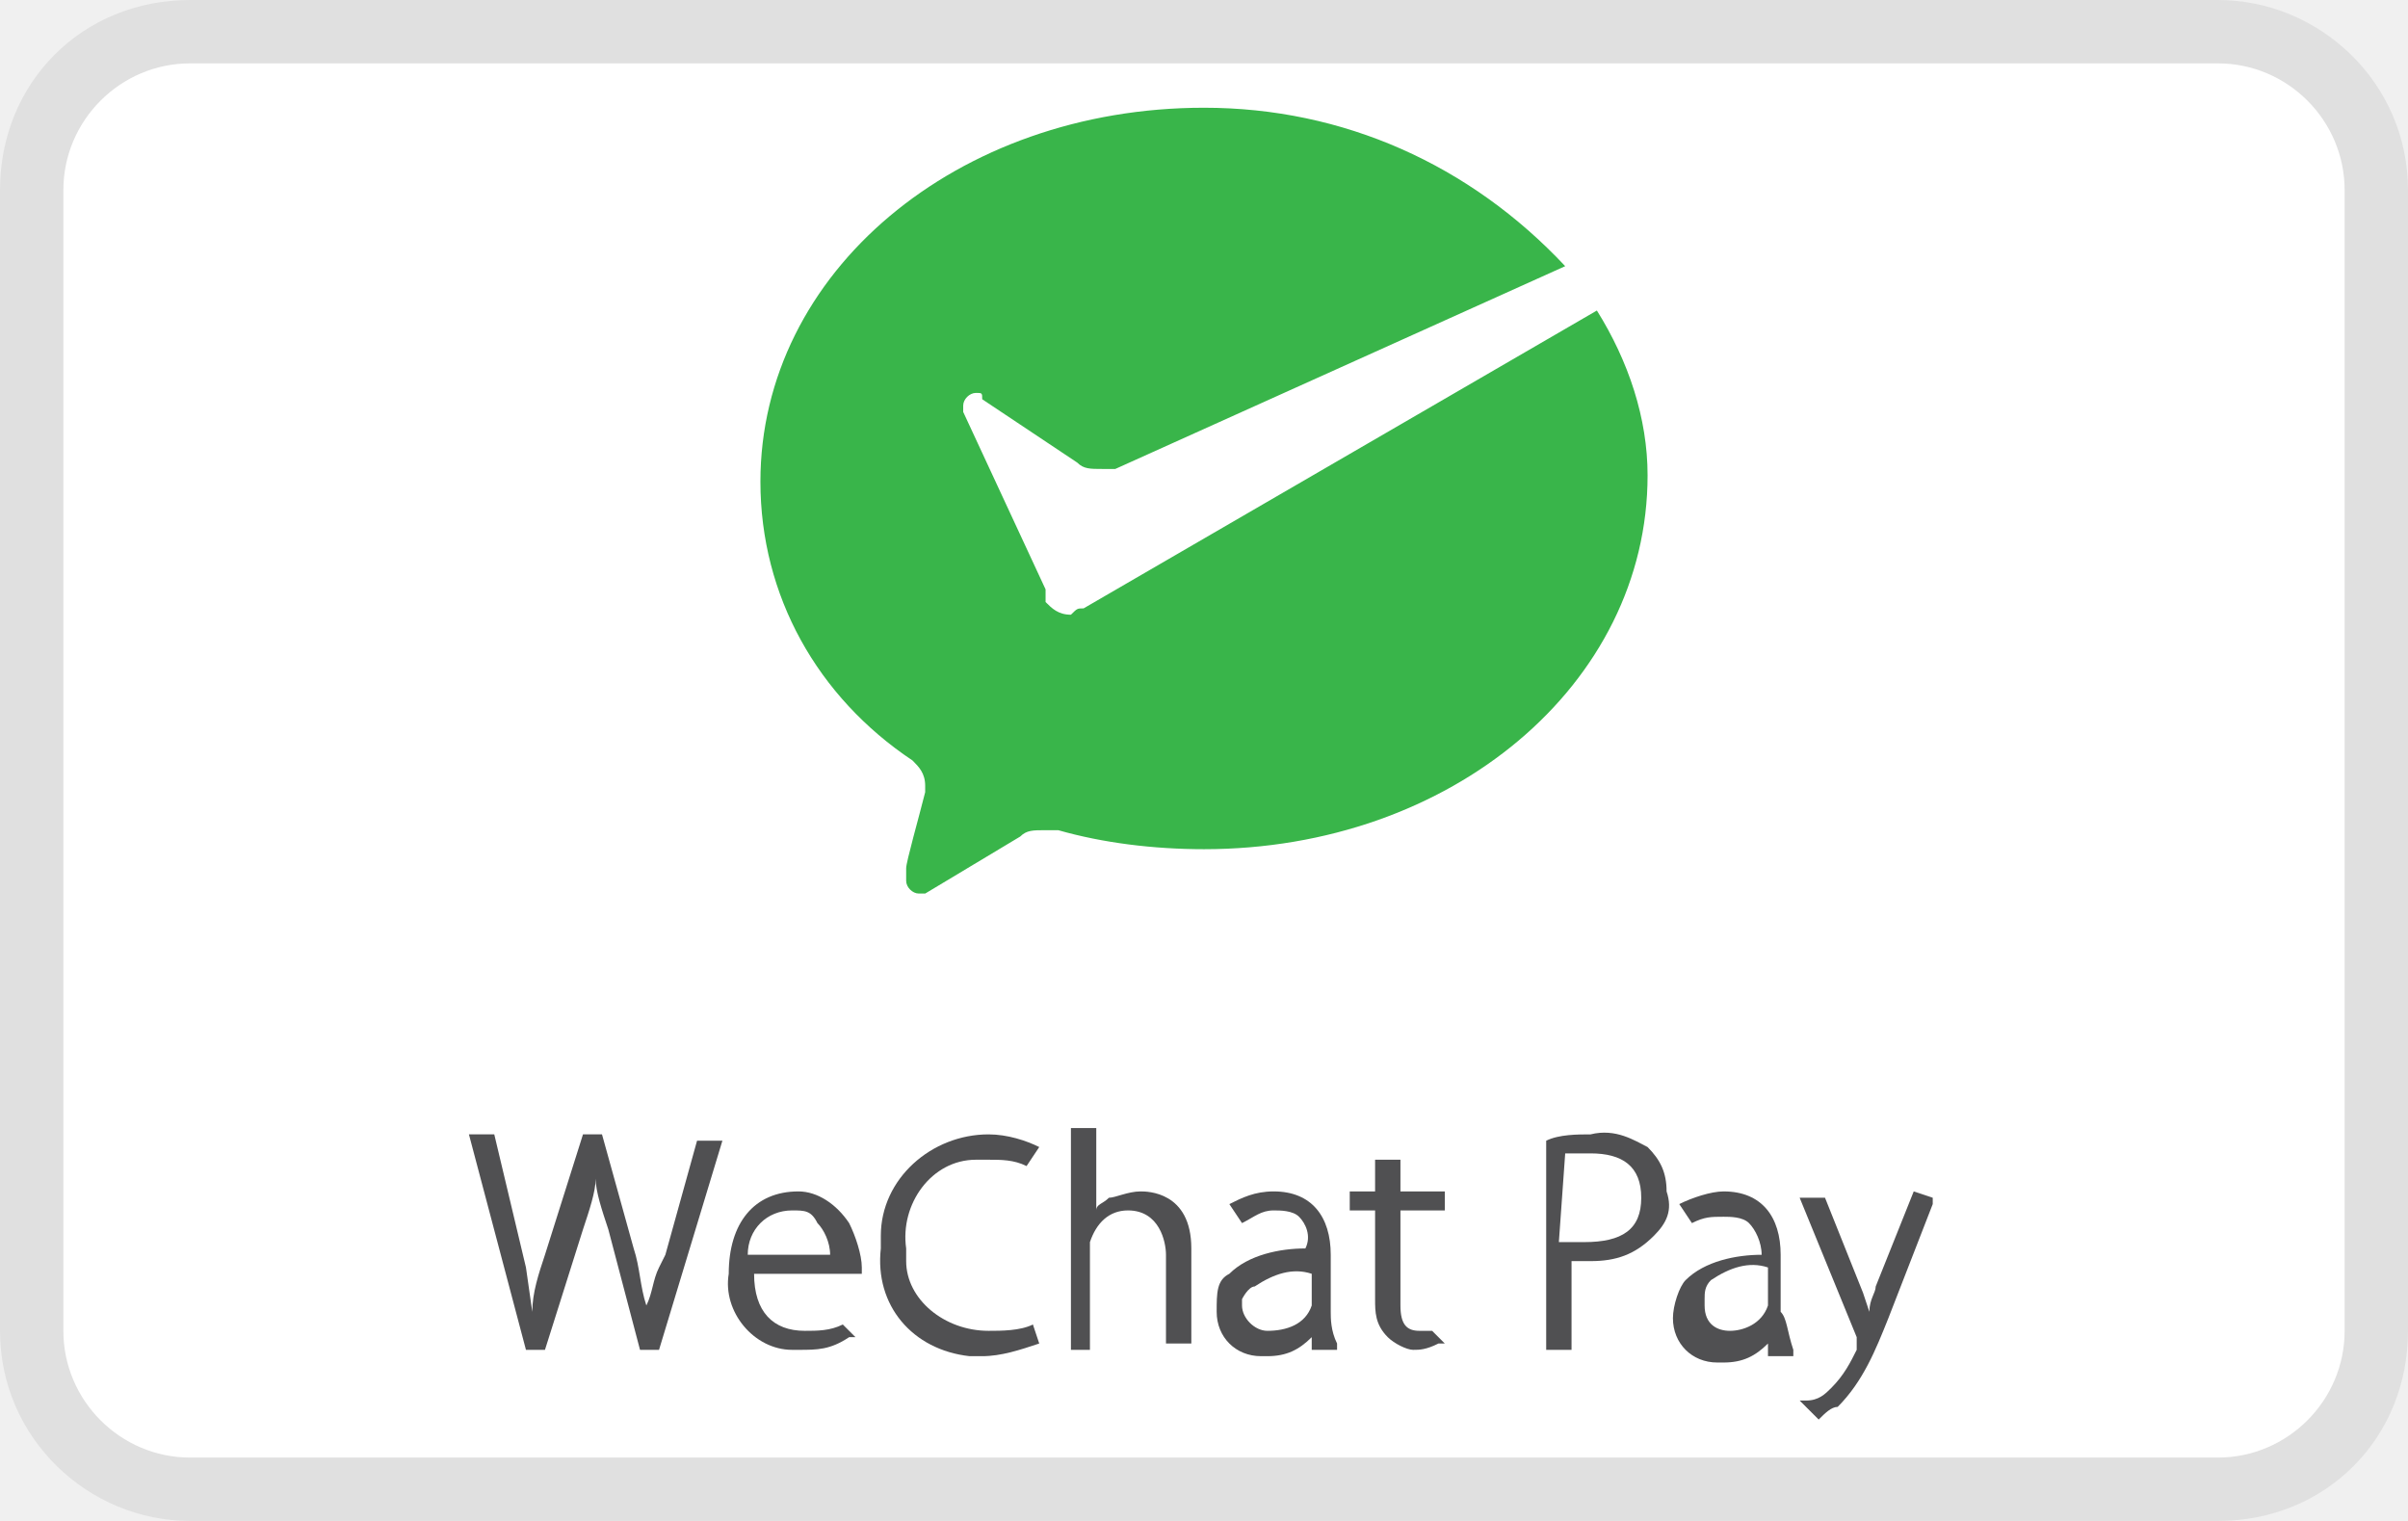
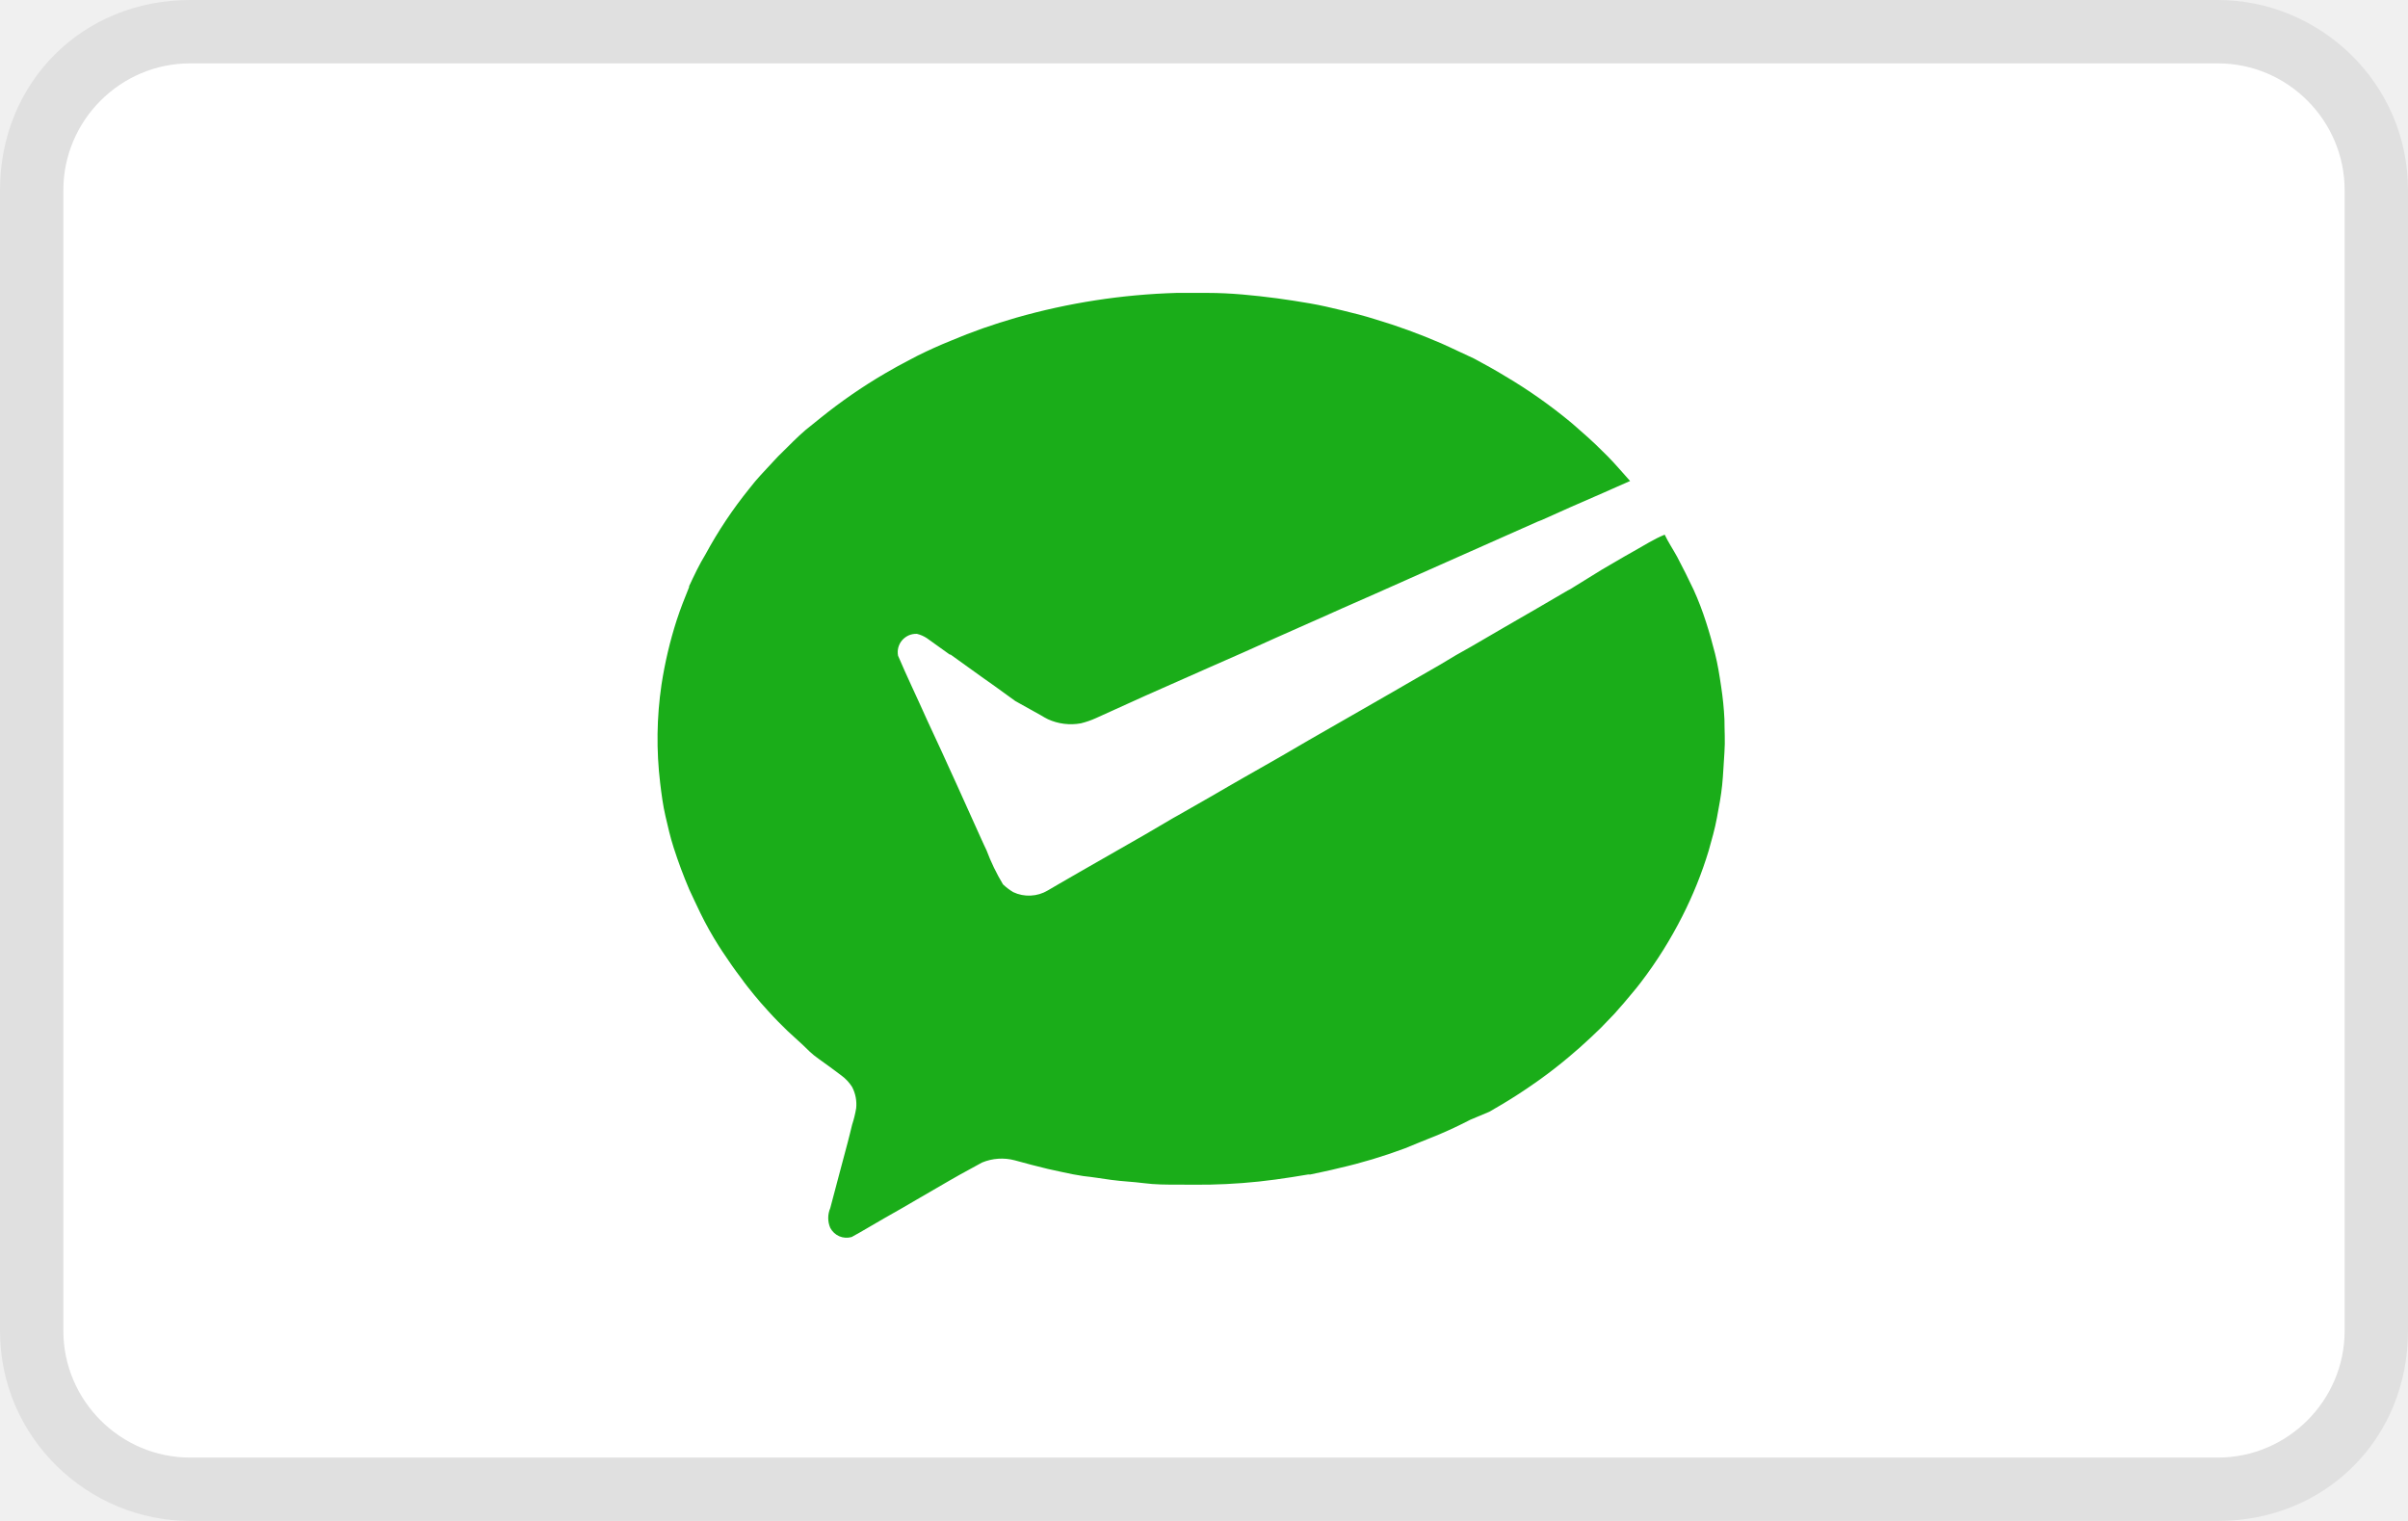
<svg xmlns="http://www.w3.org/2000/svg" role="img" viewBox="0 0 38 24" width="38" height="24" aria-labelledby="pi-wechatpay">
-   <path fill="#000" opacity=".07" d="M35 0H3C1.3 0 0 1.3 0 3v18c0 1.7 1.4 3 3 3h32c1.7 0 3-1.3 3-3V3c0-1.7-1.4-3-3-3z" />
-   <path fill="#fff" d="M35 1c1.1 0 2 .9 2 2v18c0 1.1-.9 2-2 2H3c-1.1 0-2-.9-2-2V3c0-1.1.9-2 2-2h32" />
-   <path fill="#39B54A" d="M17.1,9.6c-0.1,0-0.1,0-0.2,0.1c-0.2,0-0.3-0.1-0.4-0.2V9.3l-1.3-2.8c0,0,0-0.1,0-0.1c0-0.1,0.1-0.2,0.2-0.2c0.1,0,0.1,0,0.1,0.1L17,7.3c0.1,0.1,0.2,0.1,0.4,0.1c0.1,0,0.2,0,0.2,0l7.1-3.2c-1.5-1.6-3.5-2.5-5.7-2.5c-3.9,0-7,2.6-7,5.9c0,1.8,0.9,3.4,2.4,4.4c0.1,0.1,0.2,0.2,0.2,0.4c0,0,0,0.1,0,0.1c-0.1,0.4-0.3,1.1-0.3,1.2c0,0.1,0,0.1,0,0.2c0,0.1,0.1,0.2,0.2,0.2c0,0,0.1,0,0.1,0l1.5-0.9c0.1-0.1,0.2-0.1,0.4-0.1c0.1,0,0.1,0,0.2,0c0.7,0.2,1.5,0.3,2.3,0.3c3.9,0,7-2.6,7-5.9c0-0.9-0.3-1.8-0.8-2.6L17.1,9.6L17.1,9.6z" />
-   <path fill="#505052" d="M10.5,19.8L10.4,20c-0.1,0.2-0.1,0.4-0.2,0.6c-0.1-0.3-0.1-0.6-0.2-0.9l-0.5-1.8l0,0H9.2l-0.6,1.9c-0.1,0.3-0.2,0.6-0.2,0.9L8.3,20l-0.5-2.1l0,0H7.4l0.9,3.4l0,0h0.3l0.6-1.9c0.1-0.3,0.2-0.6,0.2-0.8c0,0.2,0.1,0.5,0.2,0.8l0.5,1.9l0,0h0.3l1-3.3l0,0h-0.4L10.5,19.8z" />
-   <path fill="#505052" d="M12.6,18.8c-0.7,0-1.1,0.5-1.1,1.3c-0.1,0.6,0.4,1.2,1,1.2c0,0,0.1,0,0.1,0c0.3,0,0.5,0,0.8-0.2h0.1l-0.2-0.2l0,0C13.1,21,12.9,21,12.7,21c-0.5,0-0.8-0.3-0.8-0.9h1.7v0c0,0,0-0.1,0-0.1c0-0.2-0.1-0.5-0.2-0.7C13.2,19,12.9,18.8,12.6,18.8 M11.8,19.8c0-0.4,0.3-0.7,0.7-0.7c0.2,0,0.3,0,0.4,0.2c0.1,0.1,0.2,0.3,0.2,0.5H11.8z" />
-   <path fill="#505052" d="M16.3,20.9L16.3,20.9c-0.2,0.1-0.5,0.1-0.7,0.1c-0.7,0-1.3-0.5-1.3-1.1c0-0.1,0-0.2,0-0.2c-0.1-0.7,0.4-1.4,1.1-1.4c0.1,0,0.2,0,0.2,0c0.2,0,0.4,0,0.6,0.1l0,0l0.2-0.3l0,0c-0.2-0.1-0.5-0.2-0.8-0.2c-0.9,0-1.7,0.7-1.7,1.6c0,0.1,0,0.1,0,0.2c-0.1,0.9,0.5,1.6,1.4,1.7c0.1,0,0.1,0,0.2,0c0.3,0,0.6-0.1,0.9-0.2l0,0L16.3,20.9L16.3,20.9z" />
-   <path fill="#505052" d="M18,18.8c-0.2,0-0.4,0.1-0.5,0.1c-0.1,0.1-0.2,0.1-0.2,0.2v-1.3h-0.4v3.5h0.3v-1.5c0-0.1,0-0.1,0-0.2c0.1-0.3,0.3-0.5,0.6-0.5c0.5,0,0.6,0.5,0.6,0.7v1.4h0.4v-1.5C18.8,18.8,18.1,18.8,18,18.8" />
-   <path fill="#505052" d="M22.1,18.3h-0.4v0.5h-0.4v0.3h0.4v1.4c0,0.2,0,0.4,0.2,0.6c0.1,0.1,0.3,0.2,0.4,0.2c0.1,0,0.2,0,0.4-0.1h0.1L22.6,21l0,0h-0.2c-0.2,0-0.3-0.1-0.3-0.4v-1.5h0.7v-0.3h-0.7L22.1,18.3z" />
-   <path fill="#505052" d="M25.1,17.9c-0.2,0-0.5,0-0.7,0.1l0,0v3.3h0.4v-1.4c0.1,0,0.2,0,0.3,0c0.4,0,0.7-0.1,1-0.4c0.2-0.2,0.3-0.4,0.2-0.7c0-0.3-0.1-0.5-0.3-0.7C25.8,18,25.5,17.8,25.1,17.9 M24.7,18.2c0.1,0,0.3,0,0.4,0c0.5,0,0.8,0.2,0.8,0.7s-0.3,0.7-0.9,0.7c-0.1,0-0.2,0-0.4,0L24.7,18.2z" />
-   <path fill="#505052" d="M30.2,18.8l-0.6,1.5c0,0.1-0.1,0.2-0.1,0.4l-0.1-0.3l-0.6-1.5l0,0h-0.4l0.9,2.2c0,0,0,0.1,0,0.1c0,0,0,0,0,0.1c-0.1,0.2-0.2,0.4-0.4,0.6c-0.1,0.1-0.2,0.2-0.4,0.2h-0.1l0.3,0.3l0,0c0.1-0.1,0.2-0.2,0.3-0.2c0.4-0.4,0.6-0.9,0.8-1.4l0.7-1.8v-0.1L30.2,18.8z" />
-   <path fill="#505052" d="M21,20.7v-0.9c0-0.6-0.3-1-0.9-1c-0.3,0-0.5,0.1-0.7,0.2l0,0l0.2,0.3l0,0c0.2-0.1,0.3-0.2,0.5-0.2l0,0c0.1,0,0.3,0,0.4,0.1c0.1,0.1,0.2,0.3,0.1,0.5c-0.4,0-0.9,0.1-1.2,0.4c-0.2,0.1-0.2,0.3-0.2,0.6c0,0.4,0.3,0.7,0.7,0.7c0,0,0,0,0.1,0c0.3,0,0.5-0.1,0.7-0.3v0.2h0.4v-0.1C21,21,21,20.8,21,20.7 M19.8,20.3c0.3-0.2,0.6-0.3,0.9-0.2l0,0v0.4c0,0,0,0.1,0,0.1C20.6,20.9,20.3,21,20,21c-0.2,0-0.4-0.2-0.4-0.4c0,0,0,0,0-0.1C19.6,20.5,19.7,20.3,19.8,20.3" />
-   <path fill="#505052" d="M28.1,20.7v-0.9c0-0.6-0.3-1-0.9-1c-0.2,0-0.5,0.1-0.7,0.2l0,0l0.2,0.3l0,0c0.2-0.1,0.3-0.1,0.5-0.1l0,0c0.1,0,0.3,0,0.4,0.1c0.1,0.1,0.2,0.3,0.2,0.5c-0.4,0-0.9,0.1-1.2,0.4c-0.1,0.1-0.2,0.4-0.2,0.6c0,0.4,0.3,0.7,0.7,0.7c0,0,0,0,0.1,0c0.3,0,0.5-0.1,0.7-0.3v0.2h0.4v-0.1C28.2,21,28.2,20.8,28.1,20.7 M27.9,20.5c0,0,0,0.1,0,0.1c-0.1,0.3-0.4,0.4-0.6,0.4c-0.2,0-0.4-0.1-0.4-0.4c0,0,0,0,0-0.1c0-0.1,0-0.2,0.1-0.3c0.3-0.2,0.6-0.3,0.9-0.2h0L27.9,20.5z" />
+   <path opacity="0.07" d="M35 0H3C1.3 0 0 1.3 0 3V21C0 22.7 1.4 24 3 24H35C36.7 24 38 22.7 38 21V3C38 1.3 36.6 0 35 0Z" fill="black" />
+   <path d="M35 1C36.1 1 37 1.9 37 3V21C37 22.1 36.1 23 35 23H3C1.9 23 1 22.1 1 21V3C1 1.9 1.9 1 3 1H35Z" fill="white" />
+   <path d="M15.149 18.535L14.975 18.634L14.47 18.927L14.247 19.057L13.957 19.222C13.783 19.32 13.612 19.427 13.439 19.52C13.374 19.538 13.306 19.534 13.245 19.508C13.183 19.481 13.133 19.434 13.102 19.375C13.081 19.326 13.07 19.273 13.07 19.219C13.07 19.166 13.081 19.113 13.102 19.064L13.239 18.546C13.283 18.375 13.33 18.204 13.377 18.028C13.4 17.934 13.426 17.841 13.447 17.748C13.475 17.663 13.496 17.576 13.511 17.488C13.523 17.372 13.501 17.255 13.447 17.152C13.402 17.081 13.345 17.02 13.278 16.971C13.159 16.883 13.04 16.792 12.923 16.711C12.806 16.63 12.745 16.561 12.664 16.484C12.583 16.407 12.504 16.341 12.426 16.266C12.348 16.191 12.221 16.064 12.126 15.958C12.031 15.852 11.973 15.789 11.9 15.698C11.827 15.607 11.765 15.533 11.7 15.44C11.595 15.302 11.495 15.16 11.4 15.015C11.38 14.986 11.361 14.955 11.343 14.927C11.237 14.76 11.14 14.587 11.053 14.409C10.991 14.284 10.931 14.149 10.877 14.036C10.785 13.82 10.703 13.6 10.631 13.376C10.576 13.206 10.54 13.043 10.501 12.876C10.462 12.709 10.439 12.531 10.418 12.357C10.356 11.84 10.363 11.318 10.439 10.803C10.492 10.458 10.572 10.117 10.679 9.785C10.737 9.608 10.804 9.437 10.874 9.266V9.251C10.954 9.08 11.034 8.909 11.134 8.746C11.332 8.38 11.563 8.034 11.825 7.71L11.915 7.598C12.032 7.461 12.154 7.339 12.278 7.202L12.418 7.064C12.548 6.934 12.678 6.805 12.822 6.697L12.947 6.596C13.267 6.338 13.605 6.104 13.96 5.896C14.1 5.813 14.242 5.736 14.384 5.663L14.483 5.611C14.651 5.528 14.82 5.451 15.001 5.378C15.338 5.235 15.684 5.114 16.037 5.013C16.86 4.778 17.71 4.647 18.566 4.622H19.058C19.423 4.622 19.788 4.66 20.151 4.707C20.322 4.73 20.493 4.757 20.669 4.787C20.845 4.817 21.011 4.857 21.187 4.899C21.363 4.941 21.532 4.984 21.705 5.039C22.058 5.144 22.404 5.271 22.742 5.417C22.912 5.492 23.078 5.575 23.26 5.657C23.428 5.748 23.596 5.839 23.76 5.94C24.124 6.155 24.47 6.4 24.796 6.67L24.824 6.694C24.985 6.834 25.146 6.974 25.296 7.127L25.374 7.204C25.495 7.326 25.609 7.464 25.724 7.59L25.524 7.678L25.296 7.779L24.778 8.005L24.332 8.205L24.267 8.23L23.749 8.46L22.713 8.92L21.69 9.375L21.172 9.603L20.853 9.746L20.653 9.834L20.135 10.064L19.713 10.254L19.628 10.292L19.11 10.52L18.073 10.979L17.296 11.331C17.219 11.366 17.138 11.394 17.056 11.414C16.88 11.446 16.699 11.423 16.537 11.349C16.498 11.331 16.462 11.308 16.426 11.287L16.022 11.062L15.692 10.823L15.498 10.686L15.001 10.329H14.988L14.625 10.069C14.577 10.038 14.525 10.015 14.47 10.002C14.426 10 14.382 10.008 14.342 10.025C14.302 10.043 14.266 10.069 14.237 10.102C14.208 10.135 14.188 10.175 14.176 10.217C14.165 10.259 14.164 10.304 14.172 10.347C14.317 10.687 14.478 11.02 14.628 11.357L14.868 11.875L14.962 12.082C15.009 12.183 15.055 12.282 15.099 12.382L15.333 12.901L15.48 13.227C15.509 13.29 15.537 13.354 15.568 13.417C15.638 13.604 15.725 13.784 15.828 13.955C15.877 14.001 15.93 14.042 15.988 14.077C16.074 14.118 16.169 14.137 16.265 14.132C16.36 14.128 16.453 14.1 16.535 14.051L16.711 13.948L17.035 13.761L18.071 13.168L18.514 12.908L18.586 12.868L19.104 12.572L19.394 12.404L19.62 12.274C19.793 12.174 19.965 12.076 20.138 11.979L20.294 11.889L20.654 11.679L21.69 11.085L22.081 10.86L22.198 10.792L22.716 10.494L22.975 10.339L23.218 10.202C23.563 10 23.909 9.8 24.254 9.601L24.739 9.318L24.778 9.298L25.278 8.989L25.638 8.779L25.783 8.697C25.946 8.606 26.102 8.505 26.27 8.437C26.327 8.557 26.402 8.668 26.467 8.787C26.557 8.958 26.646 9.134 26.726 9.305C26.802 9.472 26.867 9.643 26.923 9.818C26.977 9.984 27.023 10.15 27.065 10.316C27.107 10.482 27.135 10.658 27.161 10.834C27.187 11.006 27.205 11.178 27.213 11.352C27.213 11.522 27.226 11.696 27.213 11.87C27.2 12.044 27.195 12.212 27.177 12.388C27.159 12.564 27.127 12.728 27.094 12.906C27.061 13.084 27.014 13.246 26.964 13.424C26.856 13.781 26.716 14.128 26.547 14.46C26.362 14.825 26.145 15.172 25.897 15.497C25.853 15.554 25.809 15.611 25.762 15.665C25.669 15.779 25.573 15.89 25.475 15.999C25.402 16.074 25.332 16.149 25.26 16.222C25.188 16.295 25.042 16.429 24.93 16.53L24.752 16.683C24.607 16.805 24.454 16.924 24.298 17.036L24.228 17.085C24.06 17.204 23.889 17.315 23.71 17.422L23.503 17.543L23.205 17.668C23.035 17.756 22.863 17.837 22.687 17.911L22.428 18.015L22.169 18.121C21.831 18.247 21.486 18.351 21.135 18.431C20.957 18.476 20.83 18.499 20.677 18.533H20.643C20.473 18.561 20.301 18.59 20.125 18.613C19.781 18.66 19.435 18.686 19.089 18.693C18.915 18.696 18.744 18.693 18.571 18.693C18.398 18.693 18.229 18.693 18.053 18.67C17.877 18.647 17.708 18.642 17.535 18.618C17.362 18.594 17.247 18.574 17.097 18.558L16.931 18.53C16.799 18.502 16.671 18.476 16.535 18.445C16.358 18.403 16.187 18.357 16.016 18.31C15.844 18.264 15.662 18.276 15.498 18.344" fill="#1AAD19" />
</svg>
